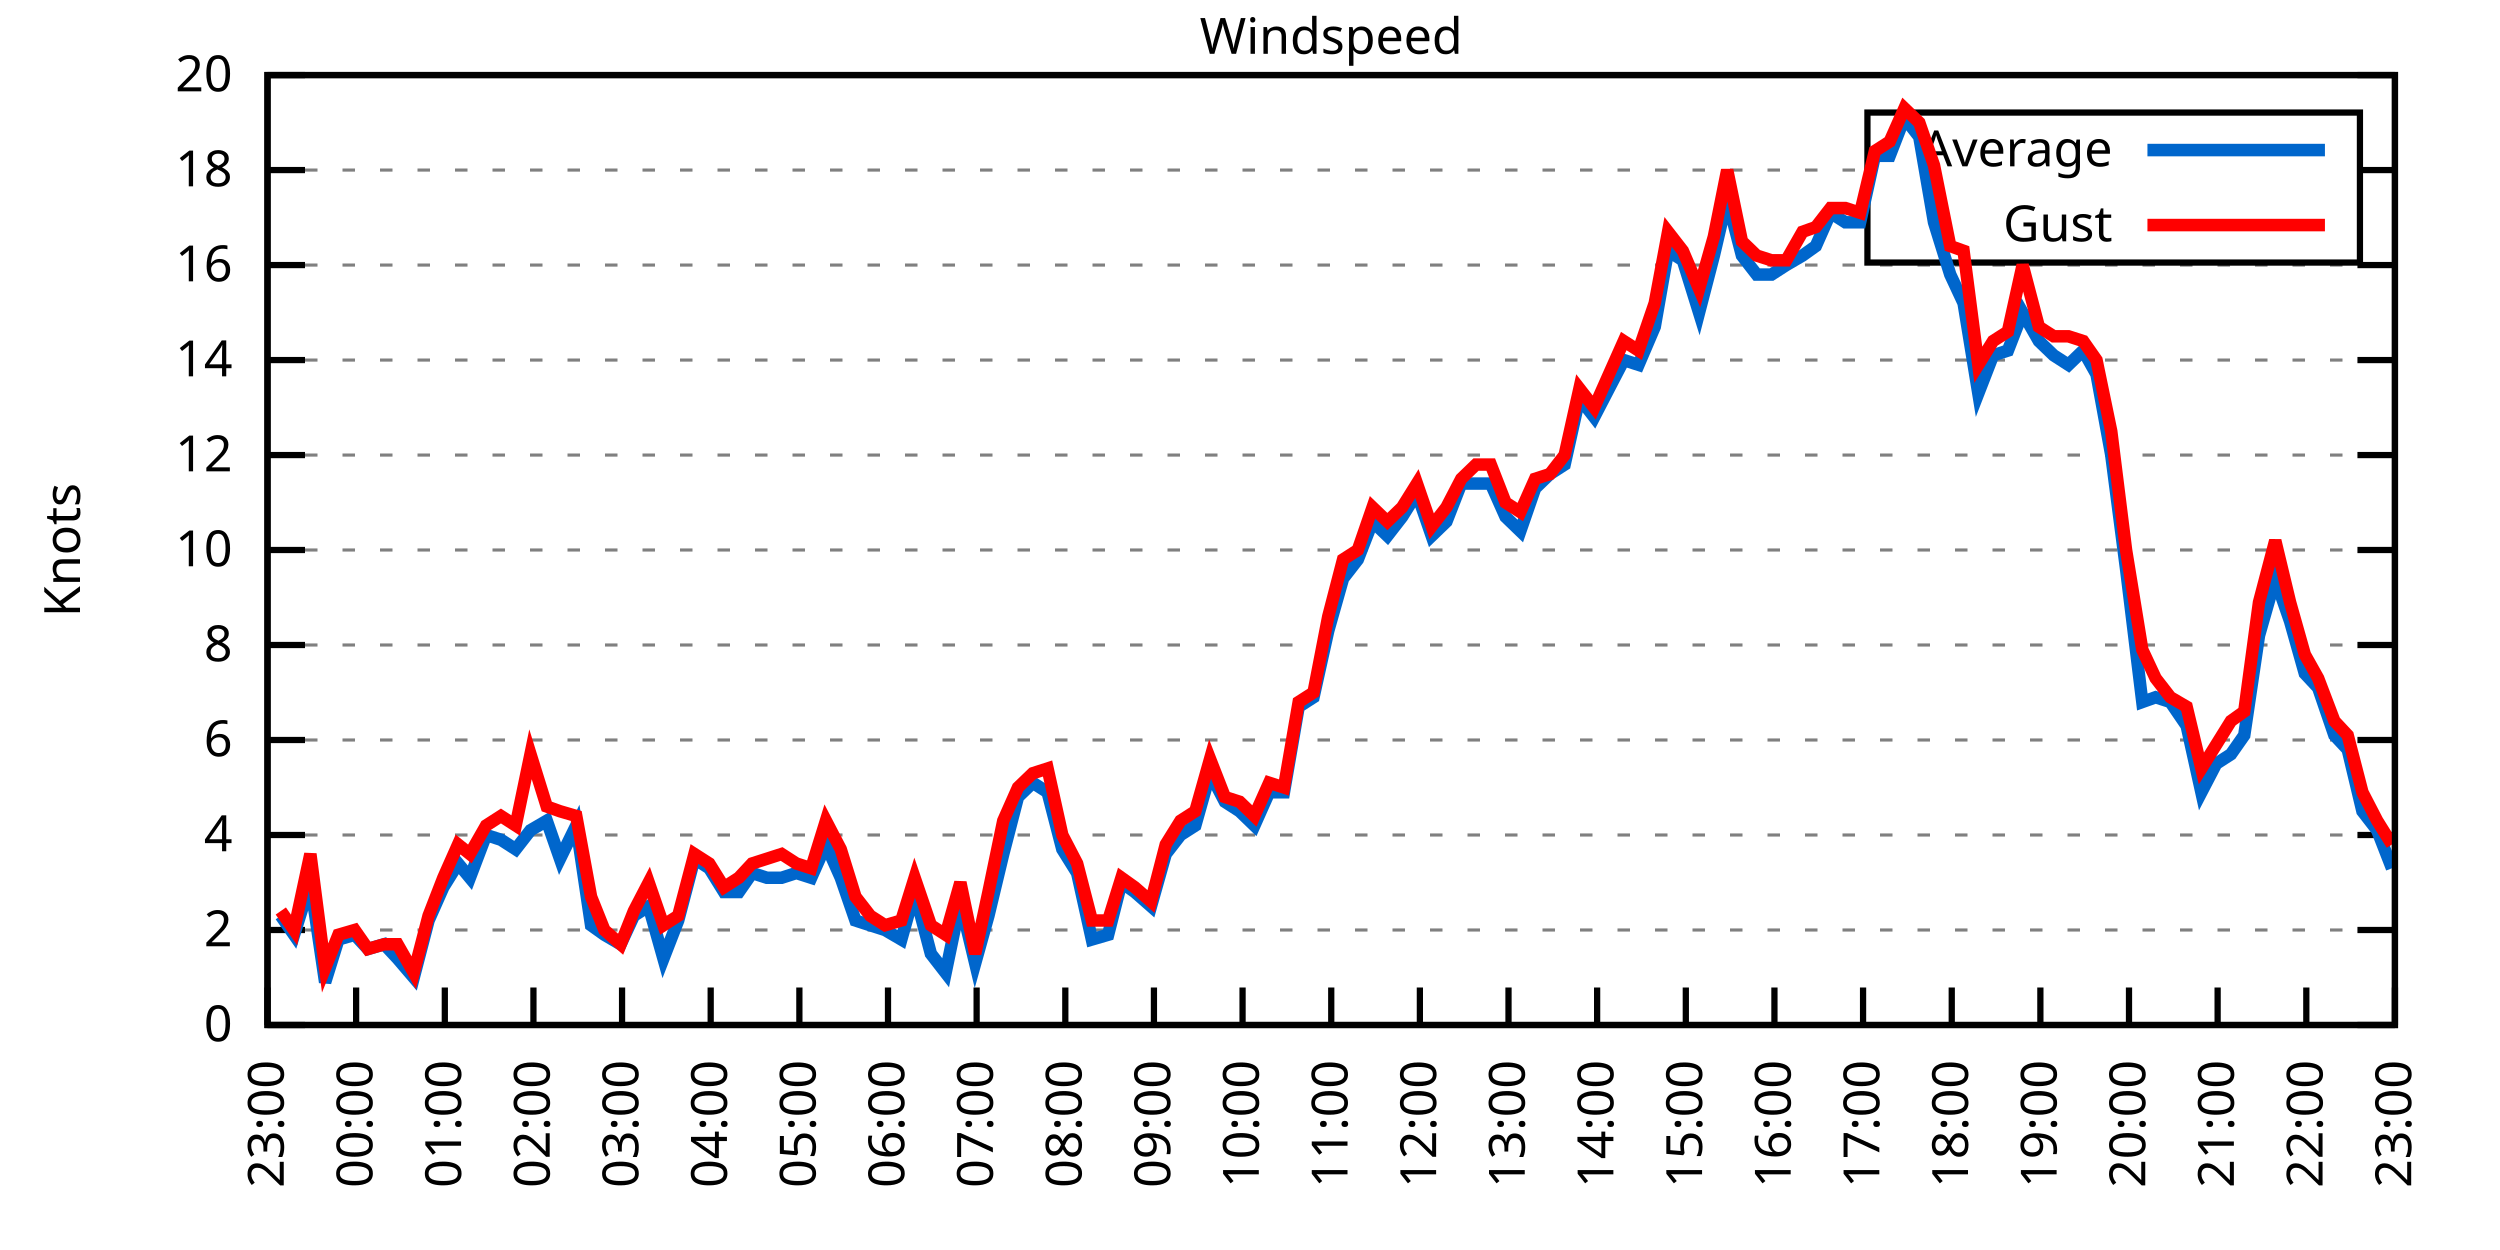
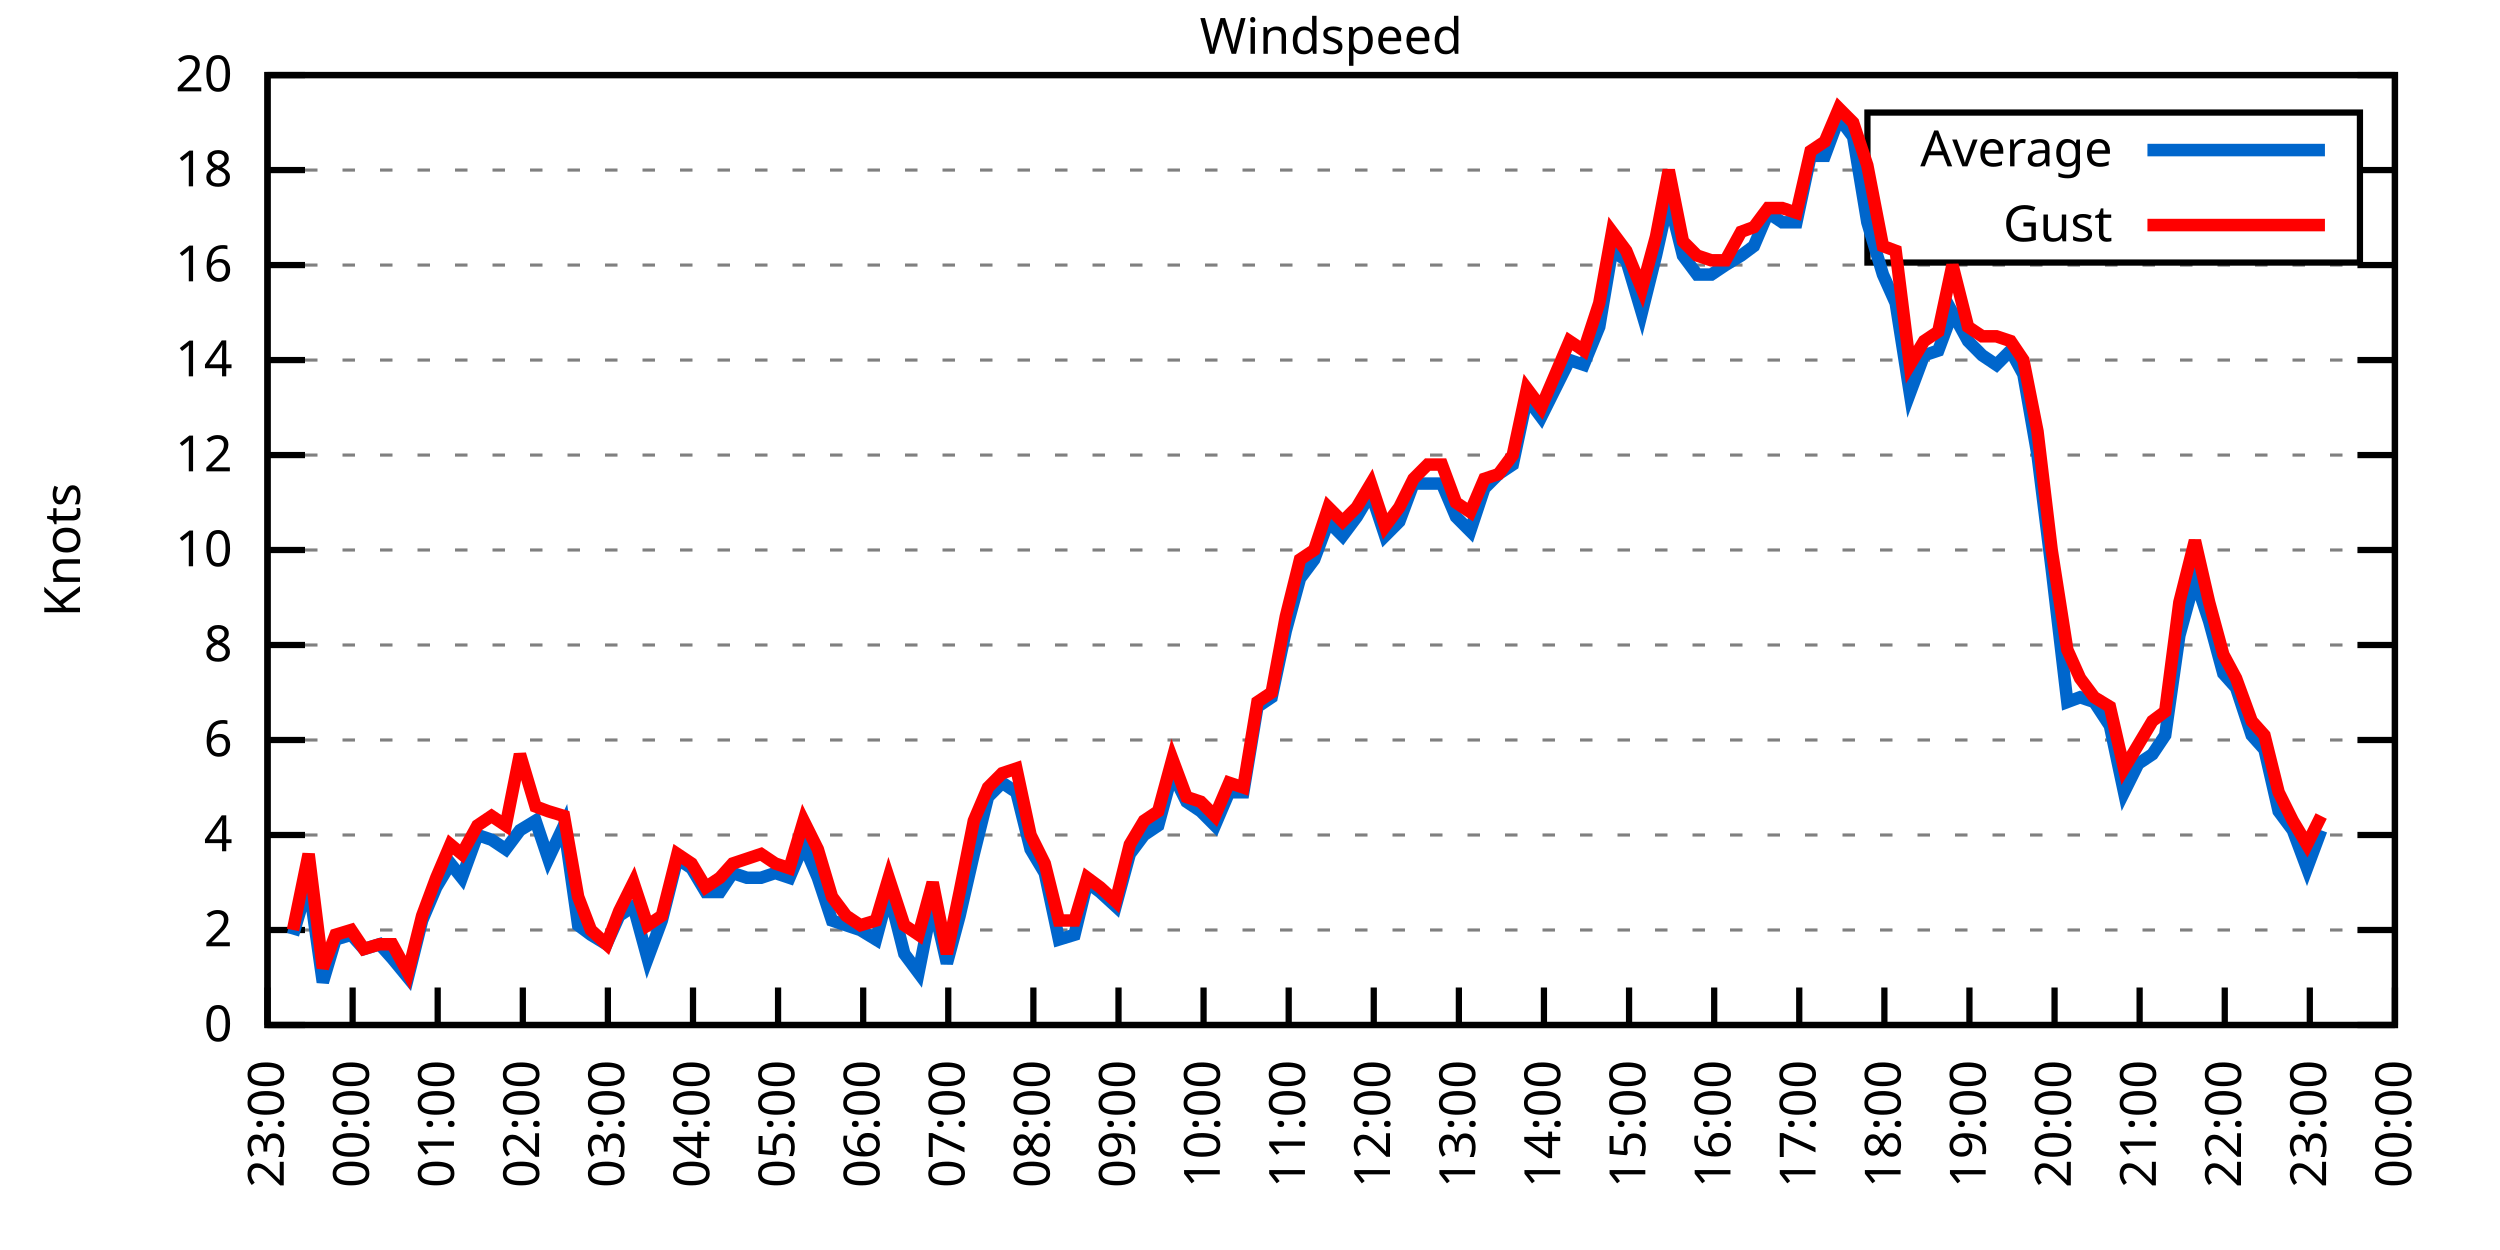
<svg xmlns="http://www.w3.org/2000/svg" xmlns:xlink="http://www.w3.org/1999/xlink" width="400" height="200" viewBox="0 0 400 200">
  <g id="gnuplot_canvas">
    <rect x="0" y="0" width="400" height="200" fill="none" />
    <defs>
      <circle id="gpDot" r="0.5" stroke-width="0.5" stroke="currentColor" />
      <path id="gpPt0" stroke-width="0.333" stroke="currentColor" d="M-1,0 h2 M0,-1 v2" />
      <path id="gpPt1" stroke-width="0.333" stroke="currentColor" d="M-1,-1 L1,1 M1,-1 L-1,1" />
      <path id="gpPt2" stroke-width="0.333" stroke="currentColor" d="M-1,0 L1,0 M0,-1 L0,1 M-1,-1 L1,1 M-1,1 L1,-1" />
      <rect id="gpPt3" stroke-width="0.333" stroke="currentColor" x="-1" y="-1" width="2" height="2" />
      <rect id="gpPt4" stroke-width="0.333" stroke="currentColor" fill="currentColor" x="-1" y="-1" width="2" height="2" />
      <circle id="gpPt5" stroke-width="0.333" stroke="currentColor" cx="0" cy="0" r="1" />
      <use xlink:href="#gpPt5" id="gpPt6" fill="currentColor" stroke="none" />
      <path id="gpPt7" stroke-width="0.333" stroke="currentColor" d="M0,-1.33 L-1.33,0.67 L1.33,0.67 z" />
      <use xlink:href="#gpPt7" id="gpPt8" fill="currentColor" stroke="none" />
      <use xlink:href="#gpPt7" id="gpPt9" stroke="currentColor" transform="rotate(180)" />
      <use xlink:href="#gpPt9" id="gpPt10" fill="currentColor" stroke="none" />
      <use xlink:href="#gpPt3" id="gpPt11" stroke="currentColor" transform="rotate(45)" />
      <use xlink:href="#gpPt11" id="gpPt12" fill="currentColor" stroke="none" />
      <path id="gpPt13" stroke-width="0.333" stroke="currentColor" d="M0,1.330 L1.265,0.411 L0.782,-1.067 L-0.782,-1.076 L-1.265,0.411 z" />
      <use xlink:href="#gpPt13" id="gpPt14" fill="currentColor" stroke="none" />
      <filter id="textbox" filterUnits="objectBoundingBox" x="0" y="0" height="1" width="1">
        <feFlood flood-color="white" flood-opacity="1" result="bgnd" />
        <feComposite in="SourceGraphic" in2="bgnd" operator="atop" />
      </filter>
      <filter id="greybox" filterUnits="objectBoundingBox" x="0" y="0" height="1" width="1">
        <feFlood flood-color="lightgrey" flood-opacity="1" result="grey" />
        <feComposite in="SourceGraphic" in2="grey" operator="atop" />
      </filter>
    </defs>
    <g fill="none" color="white" stroke="currentColor" stroke-width="1.00" stroke-linecap="butt" stroke-linejoin="miter">
</g>
    <g fill="none" color="black" stroke="currentColor" stroke-width="1.00" stroke-linecap="butt" stroke-linejoin="miter">
      <g stroke="none" shape-rendering="crispEdges">
        <polygon fill="rgb(255, 255, 255)" points="42.80,164.00 383.18,164.00 383.18,12.02 42.80,12.02 " />
      </g>
    </g>
    <g fill="none" color="black" stroke="currentColor" stroke-width="1.00" stroke-linecap="butt" stroke-linejoin="miter">
</g>
    <g fill="none" color="black" stroke="black" stroke-width="0.50" stroke-linecap="butt" stroke-linejoin="miter">
</g>
    <g fill="none" color="gray" stroke="currentColor" stroke-width="0.50" stroke-linecap="butt" stroke-linejoin="miter">
      <path stroke="gray" stroke-dasharray="2,4" class="gridline" d="M42.80,164.00 L383.19,164.00  " />
    </g>
    <g fill="none" color="gray" stroke="gray" stroke-width="1.00" stroke-linecap="butt" stroke-linejoin="miter">
</g>
    <g fill="none" color="black" stroke="currentColor" stroke-width="1.00" stroke-linecap="butt" stroke-linejoin="miter">
      <path stroke="black" d="M42.80,164.00 L48.80,164.00 M383.19,164.00 L377.19,164.00  " />
      <g transform="translate(37.20,166.60)" stroke="none" fill="black" font-family="Sans" font-size="8.00" text-anchor="end">
        <text>
          <tspan font-family="Sans"> 0</tspan>
        </text>
      </g>
    </g>
    <g fill="none" color="black" stroke="currentColor" stroke-width="1.00" stroke-linecap="butt" stroke-linejoin="miter">
</g>
    <g fill="none" color="black" stroke="black" stroke-width="0.50" stroke-linecap="butt" stroke-linejoin="miter">
</g>
    <g fill="none" color="gray" stroke="currentColor" stroke-width="0.50" stroke-linecap="butt" stroke-linejoin="miter">
      <path stroke="gray" stroke-dasharray="2,4" class="gridline" d="M42.80,148.80 L383.19,148.80  " />
    </g>
    <g fill="none" color="gray" stroke="gray" stroke-width="1.00" stroke-linecap="butt" stroke-linejoin="miter">
</g>
    <g fill="none" color="black" stroke="currentColor" stroke-width="1.00" stroke-linecap="butt" stroke-linejoin="miter">
      <path stroke="black" d="M42.80,148.80 L48.80,148.80 M383.19,148.80 L377.19,148.80  " />
      <g transform="translate(37.20,151.40)" stroke="none" fill="black" font-family="Sans" font-size="8.00" text-anchor="end">
        <text>
          <tspan font-family="Sans"> 2</tspan>
        </text>
      </g>
    </g>
    <g fill="none" color="black" stroke="currentColor" stroke-width="1.00" stroke-linecap="butt" stroke-linejoin="miter">
</g>
    <g fill="none" color="black" stroke="black" stroke-width="0.50" stroke-linecap="butt" stroke-linejoin="miter">
</g>
    <g fill="none" color="gray" stroke="currentColor" stroke-width="0.50" stroke-linecap="butt" stroke-linejoin="miter">
      <path stroke="gray" stroke-dasharray="2,4" class="gridline" d="M42.80,133.60 L383.19,133.60  " />
    </g>
    <g fill="none" color="gray" stroke="gray" stroke-width="1.00" stroke-linecap="butt" stroke-linejoin="miter">
</g>
    <g fill="none" color="black" stroke="currentColor" stroke-width="1.00" stroke-linecap="butt" stroke-linejoin="miter">
      <path stroke="black" d="M42.80,133.60 L48.80,133.60 M383.19,133.60 L377.19,133.60  " />
      <g transform="translate(37.20,136.20)" stroke="none" fill="black" font-family="Sans" font-size="8.00" text-anchor="end">
        <text>
          <tspan font-family="Sans"> 4</tspan>
        </text>
      </g>
    </g>
    <g fill="none" color="black" stroke="currentColor" stroke-width="1.00" stroke-linecap="butt" stroke-linejoin="miter">
</g>
    <g fill="none" color="black" stroke="black" stroke-width="0.50" stroke-linecap="butt" stroke-linejoin="miter">
</g>
    <g fill="none" color="gray" stroke="currentColor" stroke-width="0.50" stroke-linecap="butt" stroke-linejoin="miter">
      <path stroke="gray" stroke-dasharray="2,4" class="gridline" d="M42.80,118.40 L383.19,118.40  " />
    </g>
    <g fill="none" color="gray" stroke="gray" stroke-width="1.00" stroke-linecap="butt" stroke-linejoin="miter">
</g>
    <g fill="none" color="black" stroke="currentColor" stroke-width="1.00" stroke-linecap="butt" stroke-linejoin="miter">
      <path stroke="black" d="M42.80,118.40 L48.80,118.40 M383.19,118.40 L377.19,118.40  " />
      <g transform="translate(37.20,121.00)" stroke="none" fill="black" font-family="Sans" font-size="8.00" text-anchor="end">
        <text>
          <tspan font-family="Sans"> 6</tspan>
        </text>
      </g>
    </g>
    <g fill="none" color="black" stroke="currentColor" stroke-width="1.00" stroke-linecap="butt" stroke-linejoin="miter">
</g>
    <g fill="none" color="black" stroke="black" stroke-width="0.50" stroke-linecap="butt" stroke-linejoin="miter">
</g>
    <g fill="none" color="gray" stroke="currentColor" stroke-width="0.50" stroke-linecap="butt" stroke-linejoin="miter">
      <path stroke="gray" stroke-dasharray="2,4" class="gridline" d="M42.80,103.20 L383.19,103.20  " />
    </g>
    <g fill="none" color="gray" stroke="gray" stroke-width="1.00" stroke-linecap="butt" stroke-linejoin="miter">
</g>
    <g fill="none" color="black" stroke="currentColor" stroke-width="1.00" stroke-linecap="butt" stroke-linejoin="miter">
      <path stroke="black" d="M42.80,103.20 L48.80,103.20 M383.19,103.20 L377.19,103.20  " />
      <g transform="translate(37.20,105.80)" stroke="none" fill="black" font-family="Sans" font-size="8.00" text-anchor="end">
        <text>
          <tspan font-family="Sans"> 8</tspan>
        </text>
      </g>
    </g>
    <g fill="none" color="black" stroke="currentColor" stroke-width="1.00" stroke-linecap="butt" stroke-linejoin="miter">
</g>
    <g fill="none" color="black" stroke="black" stroke-width="0.50" stroke-linecap="butt" stroke-linejoin="miter">
</g>
    <g fill="none" color="gray" stroke="currentColor" stroke-width="0.50" stroke-linecap="butt" stroke-linejoin="miter">
      <path stroke="gray" stroke-dasharray="2,4" class="gridline" d="M42.80,88.00 L383.19,88.00  " />
    </g>
    <g fill="none" color="gray" stroke="gray" stroke-width="1.00" stroke-linecap="butt" stroke-linejoin="miter">
</g>
    <g fill="none" color="black" stroke="currentColor" stroke-width="1.00" stroke-linecap="butt" stroke-linejoin="miter">
      <path stroke="black" d="M42.80,88.00 L48.80,88.00 M383.19,88.00 L377.19,88.00  " />
      <g transform="translate(37.20,90.60)" stroke="none" fill="black" font-family="Sans" font-size="8.00" text-anchor="end">
        <text>
          <tspan font-family="Sans"> 10</tspan>
        </text>
      </g>
    </g>
    <g fill="none" color="black" stroke="currentColor" stroke-width="1.00" stroke-linecap="butt" stroke-linejoin="miter">
</g>
    <g fill="none" color="black" stroke="black" stroke-width="0.50" stroke-linecap="butt" stroke-linejoin="miter">
</g>
    <g fill="none" color="gray" stroke="currentColor" stroke-width="0.50" stroke-linecap="butt" stroke-linejoin="miter">
      <path stroke="gray" stroke-dasharray="2,4" class="gridline" d="M42.80,72.81 L383.19,72.81  " />
    </g>
    <g fill="none" color="gray" stroke="gray" stroke-width="1.00" stroke-linecap="butt" stroke-linejoin="miter">
</g>
    <g fill="none" color="black" stroke="currentColor" stroke-width="1.00" stroke-linecap="butt" stroke-linejoin="miter">
      <path stroke="black" d="M42.80,72.81 L48.80,72.81 M383.19,72.81 L377.19,72.81  " />
      <g transform="translate(37.20,75.41)" stroke="none" fill="black" font-family="Sans" font-size="8.00" text-anchor="end">
        <text>
          <tspan font-family="Sans"> 12</tspan>
        </text>
      </g>
    </g>
    <g fill="none" color="black" stroke="currentColor" stroke-width="1.00" stroke-linecap="butt" stroke-linejoin="miter">
</g>
    <g fill="none" color="black" stroke="black" stroke-width="0.50" stroke-linecap="butt" stroke-linejoin="miter">
</g>
    <g fill="none" color="gray" stroke="currentColor" stroke-width="0.50" stroke-linecap="butt" stroke-linejoin="miter">
      <path stroke="gray" stroke-dasharray="2,4" class="gridline" d="M42.80,57.61 L383.19,57.61  " />
    </g>
    <g fill="none" color="gray" stroke="gray" stroke-width="1.00" stroke-linecap="butt" stroke-linejoin="miter">
</g>
    <g fill="none" color="black" stroke="currentColor" stroke-width="1.00" stroke-linecap="butt" stroke-linejoin="miter">
      <path stroke="black" d="M42.80,57.61 L48.80,57.61 M383.19,57.61 L377.19,57.61  " />
      <g transform="translate(37.20,60.21)" stroke="none" fill="black" font-family="Sans" font-size="8.00" text-anchor="end">
        <text>
          <tspan font-family="Sans"> 14</tspan>
        </text>
      </g>
    </g>
    <g fill="none" color="black" stroke="currentColor" stroke-width="1.00" stroke-linecap="butt" stroke-linejoin="miter">
</g>
    <g fill="none" color="black" stroke="black" stroke-width="0.50" stroke-linecap="butt" stroke-linejoin="miter">
</g>
    <g fill="none" color="gray" stroke="currentColor" stroke-width="0.50" stroke-linecap="butt" stroke-linejoin="miter">
      <path stroke="gray" stroke-dasharray="2,4" class="gridline" d="M42.80,42.41 L383.19,42.41  " />
    </g>
    <g fill="none" color="gray" stroke="gray" stroke-width="1.00" stroke-linecap="butt" stroke-linejoin="miter">
</g>
    <g fill="none" color="black" stroke="currentColor" stroke-width="1.00" stroke-linecap="butt" stroke-linejoin="miter">
      <path stroke="black" d="M42.80,42.41 L48.80,42.41 M383.19,42.41 L377.19,42.41  " />
      <g transform="translate(37.20,45.01)" stroke="none" fill="black" font-family="Sans" font-size="8.00" text-anchor="end">
        <text>
          <tspan font-family="Sans"> 16</tspan>
        </text>
      </g>
    </g>
    <g fill="none" color="black" stroke="currentColor" stroke-width="1.00" stroke-linecap="butt" stroke-linejoin="miter">
</g>
    <g fill="none" color="black" stroke="black" stroke-width="0.50" stroke-linecap="butt" stroke-linejoin="miter">
</g>
    <g fill="none" color="gray" stroke="currentColor" stroke-width="0.50" stroke-linecap="butt" stroke-linejoin="miter">
      <path stroke="gray" stroke-dasharray="2,4" class="gridline" d="M42.80,27.21 L298.79,27.21 M377.59,27.21 L383.19,27.21  " />
    </g>
    <g fill="none" color="gray" stroke="gray" stroke-width="1.00" stroke-linecap="butt" stroke-linejoin="miter">
</g>
    <g fill="none" color="black" stroke="currentColor" stroke-width="1.00" stroke-linecap="butt" stroke-linejoin="miter">
      <path stroke="black" d="M42.80,27.21 L48.80,27.21 M383.19,27.21 L377.19,27.21  " />
      <g transform="translate(37.20,29.81)" stroke="none" fill="black" font-family="Sans" font-size="8.00" text-anchor="end">
        <text>
          <tspan font-family="Sans"> 18</tspan>
        </text>
      </g>
    </g>
    <g fill="none" color="black" stroke="currentColor" stroke-width="1.00" stroke-linecap="butt" stroke-linejoin="miter">
</g>
    <g fill="none" color="black" stroke="black" stroke-width="0.50" stroke-linecap="butt" stroke-linejoin="miter">
</g>
    <g fill="none" color="gray" stroke="currentColor" stroke-width="0.50" stroke-linecap="butt" stroke-linejoin="miter">
      <path stroke="gray" stroke-dasharray="2,4" class="gridline" d="M42.80,12.01 L383.19,12.01  " />
    </g>
    <g fill="none" color="gray" stroke="gray" stroke-width="1.00" stroke-linecap="butt" stroke-linejoin="miter">
</g>
    <g fill="none" color="black" stroke="currentColor" stroke-width="1.00" stroke-linecap="butt" stroke-linejoin="miter">
      <path stroke="black" d="M42.80,12.01 L48.80,12.01 M383.19,12.01 L377.19,12.01  " />
      <g transform="translate(37.20,14.61)" stroke="none" fill="black" font-family="Sans" font-size="8.00" text-anchor="end">
        <text>
          <tspan font-family="Sans"> 20</tspan>
        </text>
      </g>
    </g>
    <g fill="none" color="black" stroke="currentColor" stroke-width="1.00" stroke-linecap="butt" stroke-linejoin="miter">
      <path stroke="black" d="M42.80,164.00 L42.80,158.00  " />
      <g transform="translate(45.40,169.60) rotate(270.00)" stroke="none" fill="black" font-family="Sans" font-size="8.00" text-anchor="end">
        <text>
          <tspan font-family="Sans">23:00</tspan>
        </text>
      </g>
    </g>
    <g fill="none" color="black" stroke="currentColor" stroke-width="1.00" stroke-linecap="butt" stroke-linejoin="miter">
-       <path stroke="black" d="M56.98,164.00 L56.98,158.00  " />
-       <g transform="translate(59.58,169.60) rotate(270.00)" stroke="none" fill="black" font-family="Sans" font-size="8.00" text-anchor="end">
+       <path stroke="black" d="M56.42,164.00 L56.42,158.00  " />
+       <g transform="translate(59.02,169.60) rotate(270.00)" stroke="none" fill="black" font-family="Sans" font-size="8.00" text-anchor="end">
        <text>
          <tspan font-family="Sans">00:00</tspan>
        </text>
      </g>
    </g>
    <g fill="none" color="black" stroke="currentColor" stroke-width="1.00" stroke-linecap="butt" stroke-linejoin="miter">
-       <path stroke="black" d="M71.17,164.00 L71.17,158.00  " />
-       <g transform="translate(73.77,169.60) rotate(270.00)" stroke="none" fill="black" font-family="Sans" font-size="8.00" text-anchor="end">
+       <path stroke="black" d="M70.03,164.00 L70.03,158.00  " />
+       <g transform="translate(72.63,169.60) rotate(270.00)" stroke="none" fill="black" font-family="Sans" font-size="8.00" text-anchor="end">
        <text>
          <tspan font-family="Sans">01:00</tspan>
        </text>
      </g>
    </g>
    <g fill="none" color="black" stroke="currentColor" stroke-width="1.00" stroke-linecap="butt" stroke-linejoin="miter">
-       <path stroke="black" d="M85.35,164.00 L85.35,158.00  " />
-       <g transform="translate(87.95,169.60) rotate(270.00)" stroke="none" fill="black" font-family="Sans" font-size="8.00" text-anchor="end">
+       <path stroke="black" d="M83.65,164.00 L83.65,158.00  " />
+       <g transform="translate(86.25,169.60) rotate(270.00)" stroke="none" fill="black" font-family="Sans" font-size="8.00" text-anchor="end">
        <text>
          <tspan font-family="Sans">02:00</tspan>
        </text>
      </g>
    </g>
    <g fill="none" color="black" stroke="currentColor" stroke-width="1.00" stroke-linecap="butt" stroke-linejoin="miter">
-       <path stroke="black" d="M99.53,164.00 L99.53,158.00  " />
-       <g transform="translate(102.13,169.60) rotate(270.00)" stroke="none" fill="black" font-family="Sans" font-size="8.00" text-anchor="end">
+       <path stroke="black" d="M97.26,164.00 L97.26,158.00  " />
+       <g transform="translate(99.86,169.60) rotate(270.00)" stroke="none" fill="black" font-family="Sans" font-size="8.00" text-anchor="end">
        <text>
          <tspan font-family="Sans">03:00</tspan>
        </text>
      </g>
    </g>
    <g fill="none" color="black" stroke="currentColor" stroke-width="1.00" stroke-linecap="butt" stroke-linejoin="miter">
-       <path stroke="black" d="M113.71,164.00 L113.71,158.00  " />
-       <g transform="translate(116.31,169.60) rotate(270.00)" stroke="none" fill="black" font-family="Sans" font-size="8.00" text-anchor="end">
+       <path stroke="black" d="M110.88,164.00 L110.88,158.00  " />
+       <g transform="translate(113.48,169.60) rotate(270.00)" stroke="none" fill="black" font-family="Sans" font-size="8.00" text-anchor="end">
        <text>
          <tspan font-family="Sans">04:00</tspan>
        </text>
      </g>
    </g>
    <g fill="none" color="black" stroke="currentColor" stroke-width="1.00" stroke-linecap="butt" stroke-linejoin="miter">
-       <path stroke="black" d="M127.90,164.00 L127.90,158.00  " />
-       <g transform="translate(130.50,169.60) rotate(270.00)" stroke="none" fill="black" font-family="Sans" font-size="8.00" text-anchor="end">
+       <path stroke="black" d="M124.49,164.00 L124.49,158.00  " />
+       <g transform="translate(127.09,169.60) rotate(270.00)" stroke="none" fill="black" font-family="Sans" font-size="8.00" text-anchor="end">
        <text>
          <tspan font-family="Sans">05:00</tspan>
        </text>
      </g>
    </g>
    <g fill="none" color="black" stroke="currentColor" stroke-width="1.00" stroke-linecap="butt" stroke-linejoin="miter">
-       <path stroke="black" d="M142.08,164.00 L142.08,158.00  " />
-       <g transform="translate(144.68,169.60) rotate(270.00)" stroke="none" fill="black" font-family="Sans" font-size="8.00" text-anchor="end">
+       <path stroke="black" d="M138.11,164.00 L138.11,158.00  " />
+       <g transform="translate(140.71,169.60) rotate(270.00)" stroke="none" fill="black" font-family="Sans" font-size="8.00" text-anchor="end">
        <text>
          <tspan font-family="Sans">06:00</tspan>
        </text>
      </g>
    </g>
    <g fill="none" color="black" stroke="currentColor" stroke-width="1.00" stroke-linecap="butt" stroke-linejoin="miter">
-       <path stroke="black" d="M156.26,164.00 L156.26,158.00  " />
-       <g transform="translate(158.86,169.60) rotate(270.00)" stroke="none" fill="black" font-family="Sans" font-size="8.00" text-anchor="end">
+       <path stroke="black" d="M151.72,164.00 L151.72,158.00  " />
+       <g transform="translate(154.32,169.60) rotate(270.00)" stroke="none" fill="black" font-family="Sans" font-size="8.00" text-anchor="end">
        <text>
          <tspan font-family="Sans">07:00</tspan>
        </text>
      </g>
    </g>
    <g fill="none" color="black" stroke="currentColor" stroke-width="1.00" stroke-linecap="butt" stroke-linejoin="miter">
-       <path stroke="black" d="M170.45,164.00 L170.45,158.00  " />
-       <g transform="translate(173.05,169.60) rotate(270.00)" stroke="none" fill="black" font-family="Sans" font-size="8.00" text-anchor="end">
+       <path stroke="black" d="M165.34,164.00 L165.34,158.00  " />
+       <g transform="translate(167.94,169.60) rotate(270.00)" stroke="none" fill="black" font-family="Sans" font-size="8.00" text-anchor="end">
        <text>
          <tspan font-family="Sans">08:00</tspan>
        </text>
      </g>
    </g>
    <g fill="none" color="black" stroke="currentColor" stroke-width="1.00" stroke-linecap="butt" stroke-linejoin="miter">
-       <path stroke="black" d="M184.63,164.00 L184.63,158.00  " />
-       <g transform="translate(187.23,169.60) rotate(270.00)" stroke="none" fill="black" font-family="Sans" font-size="8.00" text-anchor="end">
+       <path stroke="black" d="M178.96,164.00 L178.96,158.00  " />
+       <g transform="translate(181.56,169.60) rotate(270.00)" stroke="none" fill="black" font-family="Sans" font-size="8.00" text-anchor="end">
        <text>
          <tspan font-family="Sans">09:00</tspan>
        </text>
      </g>
    </g>
    <g fill="none" color="black" stroke="currentColor" stroke-width="1.00" stroke-linecap="butt" stroke-linejoin="miter">
-       <path stroke="black" d="M198.81,164.00 L198.81,158.00  " />
-       <g transform="translate(201.41,169.60) rotate(270.00)" stroke="none" fill="black" font-family="Sans" font-size="8.00" text-anchor="end">
+       <path stroke="black" d="M192.57,164.00 L192.57,158.00  " />
+       <g transform="translate(195.17,169.60) rotate(270.00)" stroke="none" fill="black" font-family="Sans" font-size="8.00" text-anchor="end">
        <text>
          <tspan font-family="Sans">10:00</tspan>
        </text>
      </g>
    </g>
    <g fill="none" color="black" stroke="currentColor" stroke-width="1.00" stroke-linecap="butt" stroke-linejoin="miter">
-       <path stroke="black" d="M213.00,164.00 L213.00,158.00  " />
-       <g transform="translate(215.60,169.60) rotate(270.00)" stroke="none" fill="black" font-family="Sans" font-size="8.00" text-anchor="end">
+       <path stroke="black" d="M206.19,164.00 L206.19,158.00  " />
+       <g transform="translate(208.79,169.60) rotate(270.00)" stroke="none" fill="black" font-family="Sans" font-size="8.00" text-anchor="end">
        <text>
          <tspan font-family="Sans">11:00</tspan>
        </text>
      </g>
    </g>
    <g fill="none" color="black" stroke="currentColor" stroke-width="1.00" stroke-linecap="butt" stroke-linejoin="miter">
-       <path stroke="black" d="M227.18,164.00 L227.18,158.00  " />
-       <g transform="translate(229.78,169.60) rotate(270.00)" stroke="none" fill="black" font-family="Sans" font-size="8.00" text-anchor="end">
+       <path stroke="black" d="M219.80,164.00 L219.80,158.00  " />
+       <g transform="translate(222.40,169.60) rotate(270.00)" stroke="none" fill="black" font-family="Sans" font-size="8.00" text-anchor="end">
        <text>
          <tspan font-family="Sans">12:00</tspan>
        </text>
      </g>
    </g>
    <g fill="none" color="black" stroke="currentColor" stroke-width="1.00" stroke-linecap="butt" stroke-linejoin="miter">
-       <path stroke="black" d="M241.36,164.00 L241.36,158.00  " />
-       <g transform="translate(243.96,169.60) rotate(270.00)" stroke="none" fill="black" font-family="Sans" font-size="8.00" text-anchor="end">
+       <path stroke="black" d="M233.42,164.00 L233.42,158.00  " />
+       <g transform="translate(236.02,169.60) rotate(270.00)" stroke="none" fill="black" font-family="Sans" font-size="8.00" text-anchor="end">
        <text>
          <tspan font-family="Sans">13:00</tspan>
        </text>
      </g>
    </g>
    <g fill="none" color="black" stroke="currentColor" stroke-width="1.00" stroke-linecap="butt" stroke-linejoin="miter">
-       <path stroke="black" d="M255.54,164.00 L255.54,158.00  " />
-       <g transform="translate(258.14,169.60) rotate(270.00)" stroke="none" fill="black" font-family="Sans" font-size="8.00" text-anchor="end">
+       <path stroke="black" d="M247.03,164.00 L247.03,158.00  " />
+       <g transform="translate(249.63,169.60) rotate(270.00)" stroke="none" fill="black" font-family="Sans" font-size="8.00" text-anchor="end">
        <text>
          <tspan font-family="Sans">14:00</tspan>
        </text>
      </g>
    </g>
    <g fill="none" color="black" stroke="currentColor" stroke-width="1.00" stroke-linecap="butt" stroke-linejoin="miter">
-       <path stroke="black" d="M269.73,164.00 L269.73,158.00  " />
-       <g transform="translate(272.33,169.60) rotate(270.00)" stroke="none" fill="black" font-family="Sans" font-size="8.00" text-anchor="end">
+       <path stroke="black" d="M260.65,164.00 L260.65,158.00  " />
+       <g transform="translate(263.25,169.60) rotate(270.00)" stroke="none" fill="black" font-family="Sans" font-size="8.00" text-anchor="end">
        <text>
          <tspan font-family="Sans">15:00</tspan>
        </text>
      </g>
    </g>
    <g fill="none" color="black" stroke="currentColor" stroke-width="1.00" stroke-linecap="butt" stroke-linejoin="miter">
-       <path stroke="black" d="M283.91,164.00 L283.91,158.00  " />
-       <g transform="translate(286.51,169.60) rotate(270.00)" stroke="none" fill="black" font-family="Sans" font-size="8.00" text-anchor="end">
+       <path stroke="black" d="M274.27,164.00 L274.27,158.00  " />
+       <g transform="translate(276.87,169.60) rotate(270.00)" stroke="none" fill="black" font-family="Sans" font-size="8.00" text-anchor="end">
        <text>
          <tspan font-family="Sans">16:00</tspan>
        </text>
      </g>
    </g>
    <g fill="none" color="black" stroke="currentColor" stroke-width="1.00" stroke-linecap="butt" stroke-linejoin="miter">
-       <path stroke="black" d="M298.09,164.00 L298.09,158.00  " />
-       <g transform="translate(300.69,169.60) rotate(270.00)" stroke="none" fill="black" font-family="Sans" font-size="8.00" text-anchor="end">
+       <path stroke="black" d="M287.88,164.00 L287.88,158.00  " />
+       <g transform="translate(290.48,169.60) rotate(270.00)" stroke="none" fill="black" font-family="Sans" font-size="8.00" text-anchor="end">
        <text>
          <tspan font-family="Sans">17:00</tspan>
        </text>
      </g>
    </g>
    <g fill="none" color="black" stroke="currentColor" stroke-width="1.00" stroke-linecap="butt" stroke-linejoin="miter">
-       <path stroke="black" d="M312.28,164.00 L312.28,158.00  " />
-       <g transform="translate(314.88,169.60) rotate(270.00)" stroke="none" fill="black" font-family="Sans" font-size="8.00" text-anchor="end">
+       <path stroke="black" d="M301.50,164.00 L301.50,158.00  " />
+       <g transform="translate(304.10,169.60) rotate(270.00)" stroke="none" fill="black" font-family="Sans" font-size="8.00" text-anchor="end">
        <text>
          <tspan font-family="Sans">18:00</tspan>
        </text>
      </g>
    </g>
    <g fill="none" color="black" stroke="currentColor" stroke-width="1.00" stroke-linecap="butt" stroke-linejoin="miter">
-       <path stroke="black" d="M326.46,164.00 L326.46,158.00  " />
-       <g transform="translate(329.06,169.60) rotate(270.00)" stroke="none" fill="black" font-family="Sans" font-size="8.00" text-anchor="end">
+       <path stroke="black" d="M315.11,164.00 L315.11,158.00  " />
+       <g transform="translate(317.71,169.60) rotate(270.00)" stroke="none" fill="black" font-family="Sans" font-size="8.00" text-anchor="end">
        <text>
          <tspan font-family="Sans">19:00</tspan>
        </text>
      </g>
    </g>
    <g fill="none" color="black" stroke="currentColor" stroke-width="1.00" stroke-linecap="butt" stroke-linejoin="miter">
-       <path stroke="black" d="M340.64,164.00 L340.64,158.00  " />
-       <g transform="translate(343.24,169.60) rotate(270.00)" stroke="none" fill="black" font-family="Sans" font-size="8.00" text-anchor="end">
+       <path stroke="black" d="M328.73,164.00 L328.73,158.00  " />
+       <g transform="translate(331.33,169.60) rotate(270.00)" stroke="none" fill="black" font-family="Sans" font-size="8.00" text-anchor="end">
        <text>
          <tspan font-family="Sans">20:00</tspan>
        </text>
      </g>
    </g>
    <g fill="none" color="black" stroke="currentColor" stroke-width="1.00" stroke-linecap="butt" stroke-linejoin="miter">
-       <path stroke="black" d="M354.82,164.00 L354.82,158.00  " />
-       <g transform="translate(357.42,169.60) rotate(270.00)" stroke="none" fill="black" font-family="Sans" font-size="8.00" text-anchor="end">
+       <path stroke="black" d="M342.34,164.00 L342.34,158.00  " />
+       <g transform="translate(344.94,169.60) rotate(270.00)" stroke="none" fill="black" font-family="Sans" font-size="8.00" text-anchor="end">
        <text>
          <tspan font-family="Sans">21:00</tspan>
        </text>
      </g>
    </g>
    <g fill="none" color="black" stroke="currentColor" stroke-width="1.00" stroke-linecap="butt" stroke-linejoin="miter">
-       <path stroke="black" d="M369.01,164.00 L369.01,158.00  " />
-       <g transform="translate(371.61,169.60) rotate(270.00)" stroke="none" fill="black" font-family="Sans" font-size="8.00" text-anchor="end">
+       <path stroke="black" d="M355.96,164.00 L355.96,158.00  " />
+       <g transform="translate(358.56,169.60) rotate(270.00)" stroke="none" fill="black" font-family="Sans" font-size="8.00" text-anchor="end">
        <text>
          <tspan font-family="Sans">22:00</tspan>
+         </text>
+       </g>
+     </g>
+     <g fill="none" color="black" stroke="currentColor" stroke-width="1.00" stroke-linecap="butt" stroke-linejoin="miter">
+       <path stroke="black" d="M369.57,164.00 L369.57,158.00  " />
+       <g transform="translate(372.17,169.60) rotate(270.00)" stroke="none" fill="black" font-family="Sans" font-size="8.00" text-anchor="end">
+         <text>
+           <tspan font-family="Sans">23:00</tspan>
        </text>
      </g>
    </g>
    <g fill="none" color="black" stroke="currentColor" stroke-width="1.00" stroke-linecap="butt" stroke-linejoin="miter">
      <path stroke="black" d="M383.19,164.00 L383.19,158.00  " />
      <g transform="translate(385.79,169.60) rotate(270.00)" stroke="none" fill="black" font-family="Sans" font-size="8.00" text-anchor="end">
        <text>
-           <tspan font-family="Sans">23:00</tspan>
+           <tspan font-family="Sans">00:00</tspan>
        </text>
      </g>
    </g>
    <g fill="none" color="black" stroke="currentColor" stroke-width="1.00" stroke-linecap="butt" stroke-linejoin="miter">
</g>
    <g fill="none" color="black" stroke="currentColor" stroke-width="1.00" stroke-linecap="butt" stroke-linejoin="miter">
      <path stroke="black" d="M42.80,12.01 L42.80,164.00 L383.19,164.00 L383.19,12.01 L42.80,12.01 Z  " />
    </g>
    <g fill="none" color="black" stroke="currentColor" stroke-width="1.00" stroke-linecap="butt" stroke-linejoin="miter">
</g>
    <g fill="none" color="black" stroke="currentColor" stroke-width="1.00" stroke-linecap="butt" stroke-linejoin="miter">
      <path stroke="black" d="M298.79,42.01 L298.79,18.01 L377.59,18.01 L377.59,42.01 L298.79,42.01 Z  " />
    </g>
    <g id="Windspeed_plot_1">
      <g fill="none" color="white" stroke="black" stroke-width="2.00" stroke-linecap="butt" stroke-linejoin="miter">
</g>
      <g fill="none" color="black" stroke="currentColor" stroke-width="2.00" stroke-linecap="butt" stroke-linejoin="miter">
        <g transform="translate(337.99,26.61)" stroke="none" fill="black" font-family="Sans" font-size="8.00" text-anchor="end">
          <text>
            <tspan font-family="Sans">Average</tspan>
          </text>
        </g>
      </g>
      <g fill="none" color="black" stroke="currentColor" stroke-width="2.00" stroke-linecap="butt" stroke-linejoin="miter">
-         <path stroke="rgb(  0, 102, 204)" d="M343.59,24.01 L371.99,24.01 M44.93,146.52 L47.05,149.56 L49.66,141.20 L52.02,157.16 L54.15,150.32 L56.75,149.56   L58.87,151.84 L61.47,151.08 L63.60,153.36 L66.20,156.40 L68.57,147.28 L70.93,141.96 L73.29,138.16 L75.18,140.44   L77.78,133.60 L80.15,134.36 L82.51,135.88 L84.88,132.84 L87.48,131.32 L89.60,137.40 L92.20,132.08 L94.57,148.04   L96.70,149.56 L99.30,151.08 L101.42,146.52 L103.79,145.00 L106.15,153.36 L108.51,147.28 L111.11,137.40 L113.48,138.92   L115.84,142.72 L118.21,142.72 L120.33,139.68 L122.70,140.44 L125.06,140.44 L127.42,139.68 L129.79,140.44 L132.15,135.12   L134.52,140.44 L136.88,147.28 L139.24,148.04 L141.61,148.80 L144.21,150.32 L146.34,142.72 L148.94,152.60 L151.30,155.64   L153.66,144.24 L156.03,154.12 L158.15,146.52 L160.52,136.64 L162.88,127.52 L165.25,125.24 L167.61,126.76 L169.97,135.88   L172.34,139.68 L174.70,150.32 L177.30,149.56 L179.43,141.20 L181.56,142.72 L184.16,145.00 L186.52,136.64 L188.88,133.60   L191.25,132.08 L193.61,123.72 L195.98,128.28 L198.34,129.80 L200.70,132.08 L203.07,126.76 L205.43,126.76 L207.79,113.08   L210.16,111.56 L212.52,100.92 L214.89,92.56 L217.25,89.52 L219.61,83.45 L221.98,85.73 L224.34,82.69 L226.71,78.89   L229.07,85.73 L231.43,83.45 L233.80,77.37 L236.16,77.37 L238.52,77.37 L240.89,82.69 L243.25,84.97 L245.62,78.13   L247.98,75.85 L250.34,74.33 L252.71,63.69 L255.07,66.73 L257.43,62.17 L259.80,57.61 L262.16,58.37 L264.76,52.29   L266.89,40.13 L269.25,41.65 L271.85,50.01 L274.22,40.89 L276.35,31.77 L278.71,40.89 L281.07,43.93 L283.44,43.93   L285.80,42.41 L288.40,40.89 L290.53,39.37 L292.89,34.05 L295.26,35.57 L297.62,35.57 L299.98,24.93 L302.35,24.93   L304.71,18.85 L307.08,21.89 L309.44,35.57 L312.04,43.93 L314.17,48.49 L316.53,62.93 L318.89,56.85 L321.26,56.09   L323.62,50.01 L326.22,54.57 L328.59,56.85 L330.95,58.37 L333.31,56.09 L335.44,59.89 L337.80,72.81 L340.17,91.04   L342.77,112.32 L344.90,111.56 L347.26,112.32 L349.86,116.12 L352.22,126.76 L354.59,122.20 L356.95,120.68 L359.08,117.64   L361.44,101.68 L364.04,92.56 L366.41,99.40 L368.77,107.76 L370.90,110.04 L373.50,117.64 L375.63,119.92 L377.99,129.80   L380.35,132.84 L382.72,138.92  " />
+         <path stroke="rgb(  0, 102, 204)" d="M343.59,24.01 L371.99,24.01 M46.88,149.56 L49.38,141.20 L51.65,157.16 L53.69,150.32 L56.19,149.56 L58.23,151.84   L60.73,151.08 L62.77,153.36 L65.27,156.40 L67.54,147.28 L69.80,141.96 L72.07,138.16 L73.89,140.44 L76.39,133.60   L78.65,134.36 L80.92,135.88 L83.19,132.84 L85.69,131.32 L87.73,137.40 L90.23,132.08 L92.50,148.04 L94.54,149.56   L97.04,151.08 L99.08,146.52 L101.35,145.00 L103.62,153.36 L105.89,147.28 L108.38,137.40 L110.65,138.92 L112.92,142.72   L115.19,142.72 L117.23,139.68 L119.50,140.44 L121.77,140.44 L124.04,139.68 L126.31,140.44 L128.58,135.12 L130.85,140.44   L133.12,147.28 L135.39,148.04 L137.66,148.80 L140.15,150.32 L142.19,142.72 L144.69,152.60 L146.96,155.64 L149.23,144.24   L151.50,154.12 L153.54,146.52 L155.81,136.64 L158.08,127.52 L160.35,125.24 L162.62,126.76 L164.89,135.88 L167.16,139.68   L169.43,150.32 L171.92,149.56 L173.96,141.20 L176.01,142.72 L178.50,145.00 L180.77,136.64 L183.04,133.60 L185.31,132.08   L187.58,123.72 L189.85,128.28 L192.12,129.80 L194.39,132.08 L196.66,126.76 L198.93,126.76 L201.19,113.08 L203.46,111.56   L205.73,100.92 L208.00,92.56 L210.27,89.52 L212.54,83.45 L214.81,85.73 L217.08,82.69 L219.35,78.89 L221.62,85.73   L223.89,83.45 L226.16,77.37 L228.43,77.37 L230.70,77.37 L232.96,82.69 L235.23,84.97 L237.50,78.13 L239.77,75.85   L242.04,74.33 L244.31,63.69 L246.58,66.73 L248.85,62.17 L251.12,57.61 L253.39,58.37 L255.88,52.29 L257.93,40.13   L260.20,41.65 L262.69,50.01 L264.96,40.89 L267.00,31.77 L269.27,40.89 L271.54,43.93 L273.81,43.93 L276.08,42.41   L278.58,40.89 L280.62,39.37 L282.89,34.05 L285.16,35.57 L287.43,35.57 L289.70,24.93 L291.97,24.93 L294.23,18.85   L296.50,21.89 L298.77,35.57 L301.27,43.93 L303.31,48.49 L305.58,62.93 L307.85,56.85 L310.12,56.09 L312.39,50.01   L314.89,54.57 L317.15,56.85 L319.42,58.37 L321.69,56.09 L323.74,59.89 L326.00,72.81 L328.27,91.04 L330.77,112.32   L332.81,111.56 L335.08,112.32 L337.58,116.12 L339.85,126.76 L342.12,122.20 L344.39,120.68 L346.43,117.64 L348.70,101.68   L351.19,92.56 L353.46,99.40 L355.73,107.76 L357.77,110.04 L360.27,117.64 L362.31,119.92 L364.58,129.80 L366.85,132.84   L369.12,138.92 L371.39,132.84  " />
      </g>
    </g>
    <g id="Windspeed_plot_2">
      <g fill="none" color="black" stroke="currentColor" stroke-width="2.00" stroke-linecap="butt" stroke-linejoin="miter">
        <g transform="translate(337.99,38.61)" stroke="none" fill="black" font-family="Sans" font-size="8.00" text-anchor="end">
          <text>
            <tspan font-family="Sans">Gust</tspan>
          </text>
        </g>
      </g>
      <g fill="none" color="black" stroke="currentColor" stroke-width="2.00" stroke-linecap="butt" stroke-linejoin="miter">
-         <path stroke="rgb(255,   0,   0)" d="M343.59,36.01 L371.99,36.01 M44.93,145.76 L47.05,148.80 L49.66,136.64 L52.02,154.88 L54.15,149.56 L56.75,148.80   L58.87,151.84 L61.47,151.08 L63.60,151.08 L66.20,155.64 L68.57,146.52 L70.93,140.44 L73.29,135.12 L75.18,136.64   L77.78,132.08 L80.15,130.56 L82.51,132.08 L84.88,120.68 L87.48,129.04 L89.60,129.80 L92.20,130.56 L94.57,143.48   L96.70,148.80 L99.30,151.08 L101.42,145.76 L103.79,141.20 L106.15,148.04 L108.51,146.52 L111.11,136.64 L113.48,138.16   L115.84,141.96 L118.21,140.44 L120.33,138.16 L122.70,137.40 L125.06,136.64 L127.42,138.16 L129.79,138.92 L132.15,131.32   L134.52,135.88 L136.88,143.48 L139.24,146.52 L141.61,148.04 L144.21,147.28 L146.34,140.44 L148.94,148.04 L151.30,149.56   L153.66,141.20 L156.03,152.60 L158.15,142.72 L160.52,131.32 L162.88,126.00 L165.25,123.72 L167.61,122.96 L169.97,133.60   L172.34,138.16 L174.70,147.28 L177.30,147.28 L179.43,140.44 L181.56,141.96 L184.16,144.24 L186.52,135.12 L188.88,131.32   L191.25,129.80 L193.61,121.44 L195.98,127.52 L198.34,128.28 L200.70,130.56 L203.07,125.24 L205.43,126.00 L207.79,112.32   L210.16,110.80 L212.52,98.64 L214.89,89.52 L217.25,88.00 L219.61,81.17 L221.98,83.45 L224.34,81.17 L226.71,77.37   L229.07,84.21 L231.43,81.17 L233.80,76.61 L236.16,74.33 L238.52,74.33 L240.89,80.41 L243.25,81.93 L245.62,76.61   L247.98,75.85 L250.34,72.81 L252.71,62.17 L255.07,65.21 L257.43,59.89 L259.80,54.57 L262.16,56.09 L264.76,48.49   L266.89,37.09 L269.25,40.13 L271.85,46.21 L274.22,37.85 L276.35,27.21 L278.71,38.61 L281.07,40.89 L283.44,41.65   L285.80,41.65 L288.40,37.09 L290.53,36.33 L292.89,33.29 L295.26,33.29 L297.62,34.05 L299.98,24.17 L302.35,22.65   L304.71,17.33 L307.08,19.61 L309.44,26.45 L312.04,39.37 L314.17,40.13 L316.53,58.37 L318.89,54.57 L321.26,53.05   L323.62,42.41 L326.22,52.29 L328.59,53.81 L330.95,53.81 L333.31,54.57 L335.44,57.61 L337.80,69.01 L340.17,88.00   L342.77,103.96 L344.90,108.52 L347.26,111.56 L349.86,113.08 L352.22,122.96 L354.59,119.16 L356.95,115.36 L359.08,113.84   L361.44,96.36 L364.04,86.49 L366.41,96.36 L368.77,104.72 L370.90,108.52 L373.50,115.36 L375.63,117.64 L377.99,126.76   L380.35,131.32 L382.72,135.12  " />
+         <path stroke="rgb(255,   0,   0)" d="M343.59,36.01 L371.99,36.01 M46.88,148.80 L49.38,136.64 L51.65,154.88 L53.69,149.56 L56.19,148.80 L58.23,151.84   L60.73,151.08 L62.77,151.08 L65.27,155.64 L67.54,146.52 L69.80,140.44 L72.07,135.12 L73.89,136.64 L76.39,132.08   L78.65,130.56 L80.92,132.08 L83.19,120.68 L85.69,129.04 L87.73,129.80 L90.23,130.56 L92.50,143.48 L94.54,148.80   L97.04,151.08 L99.08,145.76 L101.35,141.20 L103.62,148.04 L105.89,146.52 L108.38,136.64 L110.65,138.16 L112.92,141.96   L115.19,140.44 L117.23,138.16 L119.50,137.40 L121.77,136.64 L124.04,138.16 L126.31,138.92 L128.58,131.32 L130.85,135.88   L133.12,143.48 L135.39,146.52 L137.66,148.04 L140.15,147.28 L142.19,140.44 L144.69,148.04 L146.96,149.56 L149.23,141.20   L151.50,152.60 L153.54,142.72 L155.81,131.32 L158.08,126.00 L160.35,123.72 L162.62,122.96 L164.89,133.60 L167.16,138.16   L169.43,147.28 L171.92,147.28 L173.96,140.44 L176.01,141.96 L178.50,144.24 L180.77,135.12 L183.04,131.32 L185.31,129.80   L187.58,121.44 L189.85,127.52 L192.12,128.28 L194.39,130.56 L196.66,125.24 L198.93,126.00 L201.19,112.32 L203.46,110.80   L205.73,98.64 L208.00,89.52 L210.27,88.00 L212.54,81.17 L214.81,83.45 L217.08,81.17 L219.35,77.37 L221.62,84.21   L223.89,81.17 L226.16,76.61 L228.43,74.33 L230.70,74.33 L232.96,80.41 L235.23,81.93 L237.50,76.61 L239.77,75.85   L242.04,72.81 L244.31,62.17 L246.58,65.21 L248.85,59.89 L251.12,54.57 L253.39,56.09 L255.88,48.49 L257.93,37.09   L260.20,40.13 L262.69,46.21 L264.96,37.85 L267.00,27.21 L269.27,38.61 L271.54,40.89 L273.81,41.65 L276.08,41.65   L278.58,37.09 L280.62,36.33 L282.89,33.29 L285.16,33.29 L287.43,34.05 L289.70,24.17 L291.97,22.65 L294.23,17.33   L296.50,19.61 L298.77,26.45 L301.27,39.37 L303.31,40.13 L305.58,58.37 L307.85,54.57 L310.12,53.05 L312.39,42.41   L314.89,52.29 L317.15,53.81 L319.42,53.81 L321.69,54.57 L323.74,57.61 L326.00,69.01 L328.27,88.00 L330.77,103.96   L332.81,108.52 L335.08,111.56 L337.58,113.08 L339.85,122.96 L342.12,119.16 L344.39,115.36 L346.43,113.84 L348.70,96.36   L351.19,86.49 L353.46,96.36 L355.73,104.72 L357.77,108.52 L360.27,115.36 L362.31,117.64 L364.58,126.76 L366.85,131.32   L369.12,135.12 L371.39,130.56  " />
      </g>
    </g>
    <g fill="none" color="black" stroke="currentColor" stroke-width="2.00" stroke-linecap="butt" stroke-linejoin="miter">
</g>
    <g fill="none" color="black" stroke="black" stroke-width="1.00" stroke-linecap="butt" stroke-linejoin="miter">
</g>
    <g fill="none" color="black" stroke="currentColor" stroke-width="1.00" stroke-linecap="butt" stroke-linejoin="miter">
      <path stroke="black" d="M42.80,12.01 L42.80,164.00 L383.19,164.00 L383.19,12.01 L42.80,12.01 Z  " />
      <g transform="translate(12.80,88.01) rotate(270.00)" stroke="none" fill="black" font-family="Sans" font-size="8.00" text-anchor="middle">
        <text>
          <tspan font-family="Sans">Knots</tspan>
        </text>
      </g>
    </g>
    <g fill="none" color="black" stroke="currentColor" stroke-width="1.00" stroke-linecap="butt" stroke-linejoin="miter">
</g>
    <g fill="none" color="black" stroke="currentColor" stroke-width="1.00" stroke-linecap="butt" stroke-linejoin="miter">
      <g transform="translate(212.99,8.61)" stroke="none" fill="black" font-family="Sans" font-size="8.00" text-anchor="middle">
        <text>
          <tspan font-family="Sans">Windspeed</tspan>
        </text>
      </g>
    </g>
    <g fill="none" color="black" stroke="currentColor" stroke-width="1.00" stroke-linecap="butt" stroke-linejoin="miter">
</g>
  </g>
</svg>
